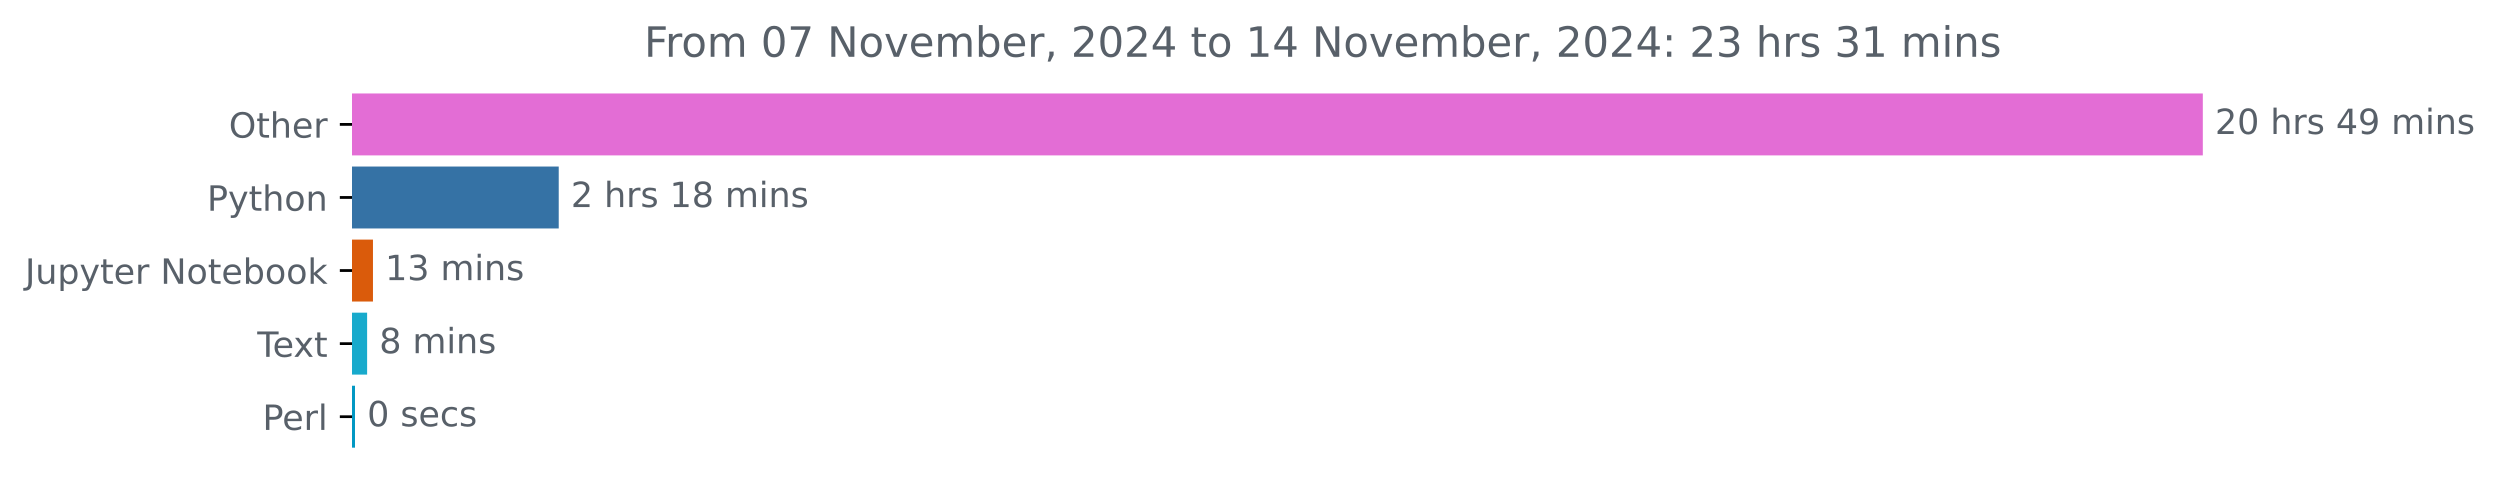
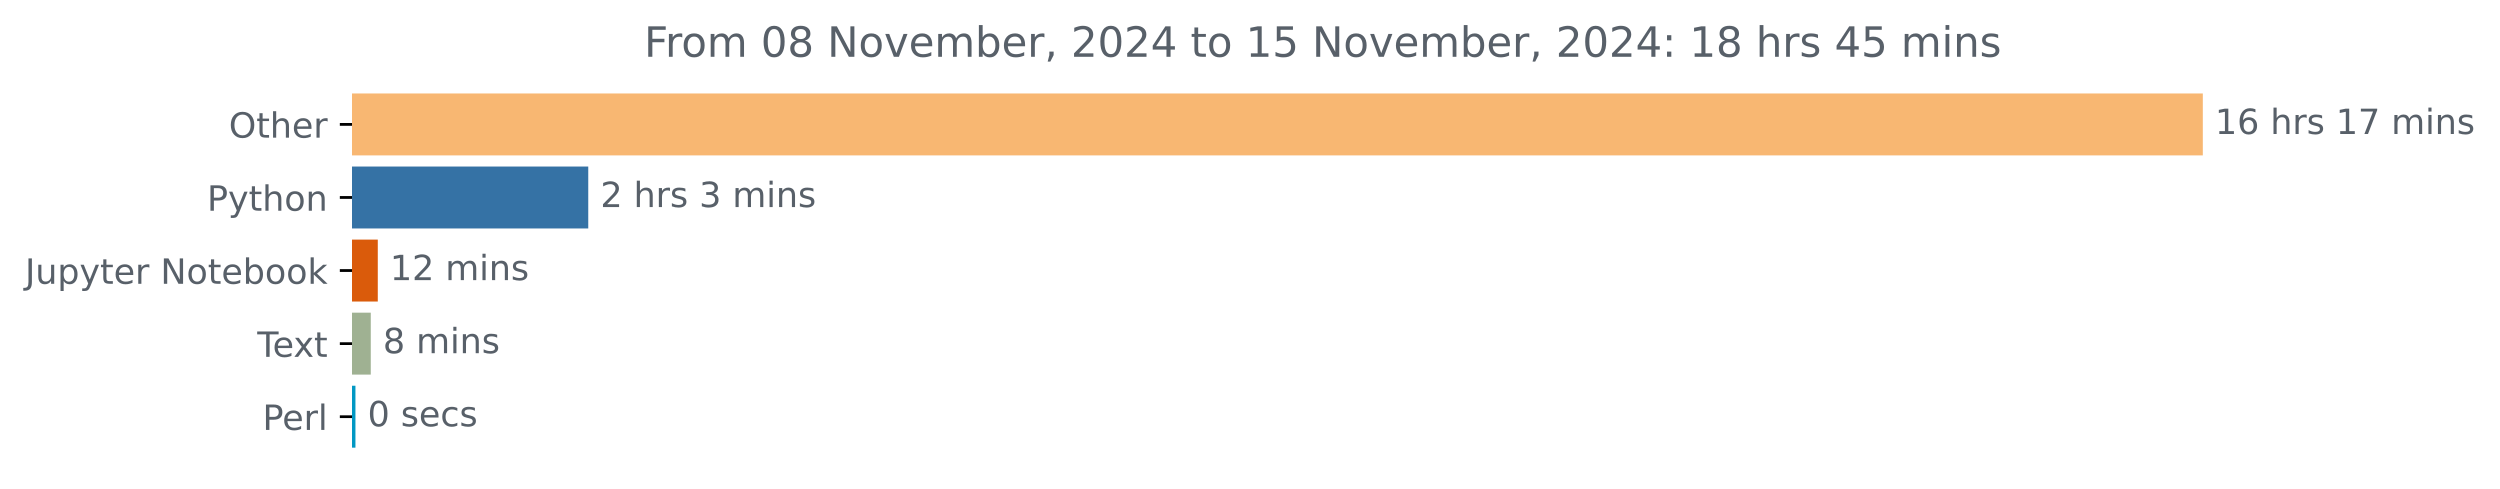
<svg xmlns="http://www.w3.org/2000/svg" xmlns:xlink="http://www.w3.org/1999/xlink" width="718.504pt" height="140.398pt" viewBox="0 0 718.504 140.398" version="1.1">
  <defs>
    <style type="text/css">*{stroke-linejoin: round; stroke-linecap: butt}</style>
  </defs>
  <g id="figure_1">
    <g id="patch_1">
      <path d="M 0 140.398  L 718.504 140.398  L 718.504 0  L 0 0  L 0 140.398  z " style="fill: none" />
    </g>
    <g id="axes_1">
      <g id="patch_2">
-         <path d="M 101.167 27.358  L 632.596 27.358  L 632.596 44.158  L 101.167 44.158  z " clip-path="url(#p1e03c0662f)" style="fill: #e36dd5; stroke: #e36dd5; stroke-linejoin: miter" />
+         <path d="M 101.167 27.358  L 632.596 27.358  L 632.596 44.158  L 101.167 44.158  z " clip-path="url(#pbfbd6ddb16)" style="fill: #f8b772; stroke: #f8b772; stroke-linejoin: miter" />
      </g>
      <g id="patch_3">
-         <path d="M 101.167 48.358  L 160.081 48.358  L 160.081 65.158  L 101.167 65.158  z " clip-path="url(#p1e03c0662f)" style="fill: #3572a5; stroke: #3572a5; stroke-linejoin: miter" />
+         <path d="M 101.167 48.358  L 168.567 48.358  L 168.567 65.158  L 101.167 65.158  z " clip-path="url(#pbfbd6ddb16)" style="fill: #3572a5; stroke: #3572a5; stroke-linejoin: miter" />
      </g>
      <g id="patch_4">
-         <path d="M 101.167 69.358  L 106.692 69.358  L 106.692 86.158  L 101.167 86.158  z " clip-path="url(#p1e03c0662f)" style="fill: #da5b0b; stroke: #da5b0b; stroke-linejoin: miter" />
+         <path d="M 101.167 69.358  L 108.078 69.358  L 108.078 86.158  L 101.167 86.158  z " clip-path="url(#pbfbd6ddb16)" style="fill: #da5b0b; stroke: #da5b0b; stroke-linejoin: miter" />
      </g>
      <g id="patch_5">
-         <path d="M 101.167 90.358  L 105.011 90.358  L 105.011 107.158  L 101.167 107.158  z " clip-path="url(#p1e03c0662f)" style="fill: #18aacc; stroke: #18aacc; stroke-linejoin: miter" />
+         <path d="M 101.167 90.358  L 106.06 90.358  L 106.06 107.158  L 101.167 107.158  z " clip-path="url(#pbfbd6ddb16)" style="fill: #9fb192; stroke: #9fb192; stroke-linejoin: miter" />
      </g>
      <g id="patch_6">
-         <path d="M 101.167 111.358  L 101.528 111.358  L 101.528 128.158  L 101.167 128.158  z " clip-path="url(#p1e03c0662f)" style="fill: #0298c3; stroke: #0298c3; stroke-linejoin: miter" />
+         <path d="M 101.167 111.358  L 101.656 111.358  L 101.656 128.158  L 101.167 128.158  z " clip-path="url(#pbfbd6ddb16)" style="fill: #0298c3; stroke: #0298c3; stroke-linejoin: miter" />
      </g>
      <g id="matplotlib.axis_1" />
      <g id="matplotlib.axis_2">
        <g id="ytick_1">
          <g id="line2d_1">
            <defs>
-               <path id="m2671ba67ed" d="M 0 0  L -3.5 0  " style="stroke: #000000; stroke-width: 0.8" />
+               <path id="m4e1b5228b0" d="M 0 0  L -3.5 0  " style="stroke: #000000; stroke-width: 0.8" />
            </defs>
            <g>
-               <use xlink:href="#m2671ba67ed" x="101.167" y="35.758" style="stroke: #000000; stroke-width: 0.8" />
+               <use xlink:href="#m4e1b5228b0" x="101.167" y="35.758" style="stroke: #000000; stroke-width: 0.8" />
            </g>
          </g>
          <g id="text_1">
            <g style="fill: #586069" transform="translate(65.77344 39.55734) scale(0.1 -0.1)">
              <defs>
                <path id="DejaVuSans-4f" d="M 2522 4238  Q 1834 4238 1429 3725  Q 1025 3213 1025 2328  Q 1025 1447 1429 934  Q 1834 422 2522 422  Q 3209 422 3611 934  Q 4013 1447 4013 2328  Q 4013 3213 3611 3725  Q 3209 4238 2522 4238  z M 2522 4750  Q 3503 4750 4090 4092  Q 4678 3434 4678 2328  Q 4678 1225 4090 567  Q 3503 -91 2522 -91  Q 1538 -91 948 565  Q 359 1222 359 2328  Q 359 3434 948 4092  Q 1538 4750 2522 4750  z " transform="scale(0.015625)" />
                <path id="DejaVuSans-74" d="M 1172 4494  L 1172 3500  L 2356 3500  L 2356 3053  L 1172 3053  L 1172 1153  Q 1172 725 1289 603  Q 1406 481 1766 481  L 2356 481  L 2356 0  L 1766 0  Q 1100 0 847 248  Q 594 497 594 1153  L 594 3053  L 172 3053  L 172 3500  L 594 3500  L 594 4494  L 1172 4494  z " transform="scale(0.015625)" />
                <path id="DejaVuSans-68" d="M 3513 2113  L 3513 0  L 2938 0  L 2938 2094  Q 2938 2591 2744 2837  Q 2550 3084 2163 3084  Q 1697 3084 1428 2787  Q 1159 2491 1159 1978  L 1159 0  L 581 0  L 581 4863  L 1159 4863  L 1159 2956  Q 1366 3272 1645 3428  Q 1925 3584 2291 3584  Q 2894 3584 3203 3211  Q 3513 2838 3513 2113  z " transform="scale(0.015625)" />
                <path id="DejaVuSans-65" d="M 3597 1894  L 3597 1613  L 953 1613  Q 991 1019 1311 708  Q 1631 397 2203 397  Q 2534 397 2845 478  Q 3156 559 3463 722  L 3463 178  Q 3153 47 2828 -22  Q 2503 -91 2169 -91  Q 1331 -91 842 396  Q 353 884 353 1716  Q 353 2575 817 3079  Q 1281 3584 2069 3584  Q 2775 3584 3186 3129  Q 3597 2675 3597 1894  z M 3022 2063  Q 3016 2534 2758 2815  Q 2500 3097 2075 3097  Q 1594 3097 1305 2825  Q 1016 2553 972 2059  L 3022 2063  z " transform="scale(0.015625)" />
                <path id="DejaVuSans-72" d="M 2631 2963  Q 2534 3019 2420 3045  Q 2306 3072 2169 3072  Q 1681 3072 1420 2755  Q 1159 2438 1159 1844  L 1159 0  L 581 0  L 581 3500  L 1159 3500  L 1159 2956  Q 1341 3275 1631 3429  Q 1922 3584 2338 3584  Q 2397 3584 2469 3576  Q 2541 3569 2628 3553  L 2631 2963  z " transform="scale(0.015625)" />
              </defs>
              <use xlink:href="#DejaVuSans-4f" />
              <use xlink:href="#DejaVuSans-74" x="78.711" />
              <use xlink:href="#DejaVuSans-68" x="117.92" />
              <use xlink:href="#DejaVuSans-65" x="181.299" />
              <use xlink:href="#DejaVuSans-72" x="242.822" />
            </g>
          </g>
        </g>
        <g id="ytick_2">
          <g id="line2d_2">
            <g>
-               <use xlink:href="#m2671ba67ed" x="101.167" y="56.758" style="stroke: #000000; stroke-width: 0.8" />
+               <use xlink:href="#m4e1b5228b0" x="101.167" y="56.758" style="stroke: #000000; stroke-width: 0.8" />
            </g>
          </g>
          <g id="text_2">
            <g style="fill: #586069" transform="translate(59.50469 60.55734) scale(0.1 -0.1)">
              <defs>
                <path id="DejaVuSans-50" d="M 1259 4147  L 1259 2394  L 2053 2394  Q 2494 2394 2734 2622  Q 2975 2850 2975 3272  Q 2975 3691 2734 3919  Q 2494 4147 2053 4147  L 1259 4147  z M 628 4666  L 2053 4666  Q 2838 4666 3239 4311  Q 3641 3956 3641 3272  Q 3641 2581 3239 2228  Q 2838 1875 2053 1875  L 1259 1875  L 1259 0  L 628 0  L 628 4666  z " transform="scale(0.015625)" />
                <path id="DejaVuSans-79" d="M 2059 -325  Q 1816 -950 1584 -1140  Q 1353 -1331 966 -1331  L 506 -1331  L 506 -850  L 844 -850  Q 1081 -850 1212 -737  Q 1344 -625 1503 -206  L 1606 56  L 191 3500  L 800 3500  L 1894 763  L 2988 3500  L 3597 3500  L 2059 -325  z " transform="scale(0.015625)" />
                <path id="DejaVuSans-6f" d="M 1959 3097  Q 1497 3097 1228 2736  Q 959 2375 959 1747  Q 959 1119 1226 758  Q 1494 397 1959 397  Q 2419 397 2687 759  Q 2956 1122 2956 1747  Q 2956 2369 2687 2733  Q 2419 3097 1959 3097  z M 1959 3584  Q 2709 3584 3137 3096  Q 3566 2609 3566 1747  Q 3566 888 3137 398  Q 2709 -91 1959 -91  Q 1206 -91 779 398  Q 353 888 353 1747  Q 353 2609 779 3096  Q 1206 3584 1959 3584  z " transform="scale(0.015625)" />
                <path id="DejaVuSans-6e" d="M 3513 2113  L 3513 0  L 2938 0  L 2938 2094  Q 2938 2591 2744 2837  Q 2550 3084 2163 3084  Q 1697 3084 1428 2787  Q 1159 2491 1159 1978  L 1159 0  L 581 0  L 581 3500  L 1159 3500  L 1159 2956  Q 1366 3272 1645 3428  Q 1925 3584 2291 3584  Q 2894 3584 3203 3211  Q 3513 2838 3513 2113  z " transform="scale(0.015625)" />
              </defs>
              <use xlink:href="#DejaVuSans-50" />
              <use xlink:href="#DejaVuSans-79" x="60.303" />
              <use xlink:href="#DejaVuSans-74" x="119.482" />
              <use xlink:href="#DejaVuSans-68" x="158.691" />
              <use xlink:href="#DejaVuSans-6f" x="222.07" />
              <use xlink:href="#DejaVuSans-6e" x="283.252" />
            </g>
          </g>
        </g>
        <g id="ytick_3">
          <g id="line2d_3">
            <g>
-               <use xlink:href="#m2671ba67ed" x="101.167" y="77.758" style="stroke: #000000; stroke-width: 0.8" />
+               <use xlink:href="#m4e1b5228b0" x="101.167" y="77.758" style="stroke: #000000; stroke-width: 0.8" />
            </g>
          </g>
          <g id="text_3">
            <g style="fill: #586069" transform="translate(7.2 81.55734) scale(0.1 -0.1)">
              <defs>
                <path id="DejaVuSans-4a" d="M 628 4666  L 1259 4666  L 1259 325  Q 1259 -519 939 -900  Q 619 -1281 -91 -1281  L -331 -1281  L -331 -750  L -134 -750  Q 284 -750 456 -515  Q 628 -281 628 325  L 628 4666  z " transform="scale(0.015625)" />
                <path id="DejaVuSans-75" d="M 544 1381  L 544 3500  L 1119 3500  L 1119 1403  Q 1119 906 1312 657  Q 1506 409 1894 409  Q 2359 409 2629 706  Q 2900 1003 2900 1516  L 2900 3500  L 3475 3500  L 3475 0  L 2900 0  L 2900 538  Q 2691 219 2414 64  Q 2138 -91 1772 -91  Q 1169 -91 856 284  Q 544 659 544 1381  z M 1991 3584  L 1991 3584  z " transform="scale(0.015625)" />
                <path id="DejaVuSans-70" d="M 1159 525  L 1159 -1331  L 581 -1331  L 581 3500  L 1159 3500  L 1159 2969  Q 1341 3281 1617 3432  Q 1894 3584 2278 3584  Q 2916 3584 3314 3078  Q 3713 2572 3713 1747  Q 3713 922 3314 415  Q 2916 -91 2278 -91  Q 1894 -91 1617 61  Q 1341 213 1159 525  z M 3116 1747  Q 3116 2381 2855 2742  Q 2594 3103 2138 3103  Q 1681 3103 1420 2742  Q 1159 2381 1159 1747  Q 1159 1113 1420 752  Q 1681 391 2138 391  Q 2594 391 2855 752  Q 3116 1113 3116 1747  z " transform="scale(0.015625)" />
                <path id="DejaVuSans-20" transform="scale(0.015625)" />
                <path id="DejaVuSans-4e" d="M 628 4666  L 1478 4666  L 3547 763  L 3547 4666  L 4159 4666  L 4159 0  L 3309 0  L 1241 3903  L 1241 0  L 628 0  L 628 4666  z " transform="scale(0.015625)" />
                <path id="DejaVuSans-62" d="M 3116 1747  Q 3116 2381 2855 2742  Q 2594 3103 2138 3103  Q 1681 3103 1420 2742  Q 1159 2381 1159 1747  Q 1159 1113 1420 752  Q 1681 391 2138 391  Q 2594 391 2855 752  Q 3116 1113 3116 1747  z M 1159 2969  Q 1341 3281 1617 3432  Q 1894 3584 2278 3584  Q 2916 3584 3314 3078  Q 3713 2572 3713 1747  Q 3713 922 3314 415  Q 2916 -91 2278 -91  Q 1894 -91 1617 61  Q 1341 213 1159 525  L 1159 0  L 581 0  L 581 4863  L 1159 4863  L 1159 2969  z " transform="scale(0.015625)" />
                <path id="DejaVuSans-6b" d="M 581 4863  L 1159 4863  L 1159 1991  L 2875 3500  L 3609 3500  L 1753 1863  L 3688 0  L 2938 0  L 1159 1709  L 1159 0  L 581 0  L 581 4863  z " transform="scale(0.015625)" />
              </defs>
              <use xlink:href="#DejaVuSans-4a" />
              <use xlink:href="#DejaVuSans-75" x="29.492" />
              <use xlink:href="#DejaVuSans-70" x="92.871" />
              <use xlink:href="#DejaVuSans-79" x="156.348" />
              <use xlink:href="#DejaVuSans-74" x="215.527" />
              <use xlink:href="#DejaVuSans-65" x="254.736" />
              <use xlink:href="#DejaVuSans-72" x="316.26" />
              <use xlink:href="#DejaVuSans-20" x="357.373" />
              <use xlink:href="#DejaVuSans-4e" x="389.16" />
              <use xlink:href="#DejaVuSans-6f" x="463.965" />
              <use xlink:href="#DejaVuSans-74" x="525.146" />
              <use xlink:href="#DejaVuSans-65" x="564.355" />
              <use xlink:href="#DejaVuSans-62" x="625.879" />
              <use xlink:href="#DejaVuSans-6f" x="689.355" />
              <use xlink:href="#DejaVuSans-6f" x="750.537" />
              <use xlink:href="#DejaVuSans-6b" x="811.719" />
            </g>
          </g>
        </g>
        <g id="ytick_4">
          <g id="line2d_4">
            <g>
-               <use xlink:href="#m2671ba67ed" x="101.167" y="98.758" style="stroke: #000000; stroke-width: 0.8" />
+               <use xlink:href="#m4e1b5228b0" x="101.167" y="98.758" style="stroke: #000000; stroke-width: 0.8" />
            </g>
          </g>
          <g id="text_4">
            <g style="fill: #586069" transform="translate(73.94219 102.5573) scale(0.1 -0.1)">
              <defs>
                <path id="DejaVuSans-54" d="M -19 4666  L 3928 4666  L 3928 4134  L 2272 4134  L 2272 0  L 1638 0  L 1638 4134  L -19 4134  L -19 4666  z " transform="scale(0.015625)" />
                <path id="DejaVuSans-78" d="M 3513 3500  L 2247 1797  L 3578 0  L 2900 0  L 1881 1375  L 863 0  L 184 0  L 1544 1831  L 300 3500  L 978 3500  L 1906 2253  L 2834 3500  L 3513 3500  z " transform="scale(0.015625)" />
              </defs>
              <use xlink:href="#DejaVuSans-54" />
              <use xlink:href="#DejaVuSans-65" x="44.084" />
              <use xlink:href="#DejaVuSans-78" x="103.857" />
              <use xlink:href="#DejaVuSans-74" x="163.037" />
            </g>
          </g>
        </g>
        <g id="ytick_5">
          <g id="line2d_5">
            <g>
-               <use xlink:href="#m2671ba67ed" x="101.167" y="119.758" style="stroke: #000000; stroke-width: 0.8" />
+               <use xlink:href="#m4e1b5228b0" x="101.167" y="119.758" style="stroke: #000000; stroke-width: 0.8" />
            </g>
          </g>
          <g id="text_5">
            <g style="fill: #586069" transform="translate(75.45781 123.5573) scale(0.1 -0.1)">
              <defs>
                <path id="DejaVuSans-6c" d="M 603 4863  L 1178 4863  L 1178 0  L 603 0  L 603 4863  z " transform="scale(0.015625)" />
              </defs>
              <use xlink:href="#DejaVuSans-50" />
              <use xlink:href="#DejaVuSans-65" x="56.678" />
              <use xlink:href="#DejaVuSans-72" x="118.201" />
              <use xlink:href="#DejaVuSans-6c" x="159.314" />
            </g>
          </g>
        </g>
      </g>
      <g id="text_6">
        <g style="fill: #586069" transform="translate(636.5958 38.5175) scale(0.1 -0.1)">
          <defs>
-             <path id="DejaVuSans-32" d="M 1228 531  L 3431 531  L 3431 0  L 469 0  L 469 531  Q 828 903 1448 1529  Q 2069 2156 2228 2338  Q 2531 2678 2651 2914  Q 2772 3150 2772 3378  Q 2772 3750 2511 3984  Q 2250 4219 1831 4219  Q 1534 4219 1204 4116  Q 875 4013 500 3803  L 500 4441  Q 881 4594 1212 4672  Q 1544 4750 1819 4750  Q 2544 4750 2975 4387  Q 3406 4025 3406 3419  Q 3406 3131 3298 2873  Q 3191 2616 2906 2266  Q 2828 2175 2409 1742  Q 1991 1309 1228 531  z " transform="scale(0.015625)" />
-             <path id="DejaVuSans-30" d="M 2034 4250  Q 1547 4250 1301 3770  Q 1056 3291 1056 2328  Q 1056 1369 1301 889  Q 1547 409 2034 409  Q 2525 409 2770 889  Q 3016 1369 3016 2328  Q 3016 3291 2770 3770  Q 2525 4250 2034 4250  z M 2034 4750  Q 2819 4750 3233 4129  Q 3647 3509 3647 2328  Q 3647 1150 3233 529  Q 2819 -91 2034 -91  Q 1250 -91 836 529  Q 422 1150 422 2328  Q 422 3509 836 4129  Q 1250 4750 2034 4750  z " transform="scale(0.015625)" />
+             <path id="DejaVuSans-31" d="M 794 531  L 1825 531  L 1825 4091  L 703 3866  L 703 4441  L 1819 4666  L 2450 4666  L 2450 531  L 3481 531  L 3481 0  L 794 0  L 794 531  z " transform="scale(0.015625)" />
+             <path id="DejaVuSans-36" d="M 2113 2584  Q 1688 2584 1439 2293  Q 1191 2003 1191 1497  Q 1191 994 1439 701  Q 1688 409 2113 409  Q 2538 409 2786 701  Q 3034 994 3034 1497  Q 3034 2003 2786 2293  Q 2538 2584 2113 2584  z M 3366 4563  L 3366 3988  Q 3128 4100 2886 4159  Q 2644 4219 2406 4219  Q 1781 4219 1451 3797  Q 1122 3375 1075 2522  Q 1259 2794 1537 2939  Q 1816 3084 2150 3084  Q 2853 3084 3261 2657  Q 3669 2231 3669 1497  Q 3669 778 3244 343  Q 2819 -91 2113 -91  Q 1303 -91 875 529  Q 447 1150 447 2328  Q 447 3434 972 4092  Q 1497 4750 2381 4750  Q 2619 4750 2861 4703  Q 3103 4656 3366 4563  z " transform="scale(0.015625)" />
            <path id="DejaVuSans-73" d="M 2834 3397  L 2834 2853  Q 2591 2978 2328 3040  Q 2066 3103 1784 3103  Q 1356 3103 1142 2972  Q 928 2841 928 2578  Q 928 2378 1081 2264  Q 1234 2150 1697 2047  L 1894 2003  Q 2506 1872 2764 1633  Q 3022 1394 3022 966  Q 3022 478 2636 193  Q 2250 -91 1575 -91  Q 1294 -91 989 -36  Q 684 19 347 128  L 347 722  Q 666 556 975 473  Q 1284 391 1588 391  Q 1994 391 2212 530  Q 2431 669 2431 922  Q 2431 1156 2273 1281  Q 2116 1406 1581 1522  L 1381 1569  Q 847 1681 609 1914  Q 372 2147 372 2553  Q 372 3047 722 3315  Q 1072 3584 1716 3584  Q 2034 3584 2315 3537  Q 2597 3491 2834 3397  z " transform="scale(0.015625)" />
-             <path id="DejaVuSans-34" d="M 2419 4116  L 825 1625  L 2419 1625  L 2419 4116  z M 2253 4666  L 3047 4666  L 3047 1625  L 3713 1625  L 3713 1100  L 3047 1100  L 3047 0  L 2419 0  L 2419 1100  L 313 1100  L 313 1709  L 2253 4666  z " transform="scale(0.015625)" />
-             <path id="DejaVuSans-39" d="M 703 97  L 703 672  Q 941 559 1184 500  Q 1428 441 1663 441  Q 2288 441 2617 861  Q 2947 1281 2994 2138  Q 2813 1869 2534 1725  Q 2256 1581 1919 1581  Q 1219 1581 811 2004  Q 403 2428 403 3163  Q 403 3881 828 4315  Q 1253 4750 1959 4750  Q 2769 4750 3195 4129  Q 3622 3509 3622 2328  Q 3622 1225 3098 567  Q 2575 -91 1691 -91  Q 1453 -91 1209 -44  Q 966 3 703 97  z M 1959 2075  Q 2384 2075 2632 2365  Q 2881 2656 2881 3163  Q 2881 3666 2632 3958  Q 2384 4250 1959 4250  Q 1534 4250 1286 3958  Q 1038 3666 1038 3163  Q 1038 2656 1286 2365  Q 1534 2075 1959 2075  z " transform="scale(0.015625)" />
+             <path id="DejaVuSans-37" d="M 525 4666  L 3525 4666  L 3525 4397  L 1831 0  L 1172 0  L 2766 4134  L 525 4134  L 525 4666  z " transform="scale(0.015625)" />
            <path id="DejaVuSans-6d" d="M 3328 2828  Q 3544 3216 3844 3400  Q 4144 3584 4550 3584  Q 5097 3584 5394 3201  Q 5691 2819 5691 2113  L 5691 0  L 5113 0  L 5113 2094  Q 5113 2597 4934 2840  Q 4756 3084 4391 3084  Q 3944 3084 3684 2787  Q 3425 2491 3425 1978  L 3425 0  L 2847 0  L 2847 2094  Q 2847 2600 2669 2842  Q 2491 3084 2119 3084  Q 1678 3084 1418 2786  Q 1159 2488 1159 1978  L 1159 0  L 581 0  L 581 3500  L 1159 3500  L 1159 2956  Q 1356 3278 1631 3431  Q 1906 3584 2284 3584  Q 2666 3584 2933 3390  Q 3200 3197 3328 2828  z " transform="scale(0.015625)" />
            <path id="DejaVuSans-69" d="M 603 3500  L 1178 3500  L 1178 0  L 603 0  L 603 3500  z M 603 4863  L 1178 4863  L 1178 4134  L 603 4134  L 603 4863  z " transform="scale(0.015625)" />
          </defs>
-           <use xlink:href="#DejaVuSans-32" />
-           <use xlink:href="#DejaVuSans-30" x="63.623" />
+           <use xlink:href="#DejaVuSans-31" />
+           <use xlink:href="#DejaVuSans-36" x="63.623" />
          <use xlink:href="#DejaVuSans-20" x="127.246" />
          <use xlink:href="#DejaVuSans-68" x="159.033" />
          <use xlink:href="#DejaVuSans-72" x="222.412" />
          <use xlink:href="#DejaVuSans-73" x="263.525" />
          <use xlink:href="#DejaVuSans-20" x="315.625" />
-           <use xlink:href="#DejaVuSans-34" x="347.412" />
-           <use xlink:href="#DejaVuSans-39" x="411.035" />
+           <use xlink:href="#DejaVuSans-31" x="347.412" />
+           <use xlink:href="#DejaVuSans-37" x="411.035" />
          <use xlink:href="#DejaVuSans-20" x="474.658" />
          <use xlink:href="#DejaVuSans-6d" x="506.445" />
          <use xlink:href="#DejaVuSans-69" x="603.857" />
          <use xlink:href="#DejaVuSans-6e" x="631.641" />
          <use xlink:href="#DejaVuSans-73" x="695.02" />
        </g>
      </g>
      <g id="text_7">
-         <g style="fill: #586069" transform="translate(164.0814 59.5175) scale(0.1 -0.1)">
-           <defs>
-             <path id="DejaVuSans-31" d="M 794 531  L 1825 531  L 1825 4091  L 703 3866  L 703 4441  L 1819 4666  L 2450 4666  L 2450 531  L 3481 531  L 3481 0  L 794 0  L 794 531  z " transform="scale(0.015625)" />
-             <path id="DejaVuSans-38" d="M 2034 2216  Q 1584 2216 1326 1975  Q 1069 1734 1069 1313  Q 1069 891 1326 650  Q 1584 409 2034 409  Q 2484 409 2743 651  Q 3003 894 3003 1313  Q 3003 1734 2745 1975  Q 2488 2216 2034 2216  z M 1403 2484  Q 997 2584 770 2862  Q 544 3141 544 3541  Q 544 4100 942 4425  Q 1341 4750 2034 4750  Q 2731 4750 3128 4425  Q 3525 4100 3525 3541  Q 3525 3141 3298 2862  Q 3072 2584 2669 2484  Q 3125 2378 3379 2068  Q 3634 1759 3634 1313  Q 3634 634 3220 271  Q 2806 -91 2034 -91  Q 1263 -91 848 271  Q 434 634 434 1313  Q 434 1759 690 2068  Q 947 2378 1403 2484  z M 1172 3481  Q 1172 3119 1398 2916  Q 1625 2713 2034 2713  Q 2441 2713 2670 2916  Q 2900 3119 2900 3481  Q 2900 3844 2670 4047  Q 2441 4250 2034 4250  Q 1625 4250 1398 4047  Q 1172 3844 1172 3481  z " transform="scale(0.015625)" />
+         <g style="fill: #586069" transform="translate(172.5667 59.5175) scale(0.1 -0.1)">
+           <defs>
+             <path id="DejaVuSans-32" d="M 1228 531  L 3431 531  L 3431 0  L 469 0  L 469 531  Q 828 903 1448 1529  Q 2069 2156 2228 2338  Q 2531 2678 2651 2914  Q 2772 3150 2772 3378  Q 2772 3750 2511 3984  Q 2250 4219 1831 4219  Q 1534 4219 1204 4116  Q 875 4013 500 3803  L 500 4441  Q 881 4594 1212 4672  Q 1544 4750 1819 4750  Q 2544 4750 2975 4387  Q 3406 4025 3406 3419  Q 3406 3131 3298 2873  Q 3191 2616 2906 2266  Q 2828 2175 2409 1742  Q 1991 1309 1228 531  z " transform="scale(0.015625)" />
+             <path id="DejaVuSans-33" d="M 2597 2516  Q 3050 2419 3304 2112  Q 3559 1806 3559 1356  Q 3559 666 3084 287  Q 2609 -91 1734 -91  Q 1441 -91 1130 -33  Q 819 25 488 141  L 488 750  Q 750 597 1062 519  Q 1375 441 1716 441  Q 2309 441 2620 675  Q 2931 909 2931 1356  Q 2931 1769 2642 2001  Q 2353 2234 1838 2234  L 1294 2234  L 1294 2753  L 1863 2753  Q 2328 2753 2575 2939  Q 2822 3125 2822 3475  Q 2822 3834 2567 4026  Q 2313 4219 1838 4219  Q 1578 4219 1281 4162  Q 984 4106 628 3988  L 628 4550  Q 988 4650 1302 4700  Q 1616 4750 1894 4750  Q 2613 4750 3031 4423  Q 3450 4097 3450 3541  Q 3450 3153 3228 2886  Q 3006 2619 2597 2516  z " transform="scale(0.015625)" />
          </defs>
          <use xlink:href="#DejaVuSans-32" />
          <use xlink:href="#DejaVuSans-20" x="63.623" />
          <use xlink:href="#DejaVuSans-68" x="95.41" />
          <use xlink:href="#DejaVuSans-72" x="158.789" />
          <use xlink:href="#DejaVuSans-73" x="199.902" />
          <use xlink:href="#DejaVuSans-20" x="252.002" />
-           <use xlink:href="#DejaVuSans-31" x="283.789" />
-           <use xlink:href="#DejaVuSans-38" x="347.412" />
-           <use xlink:href="#DejaVuSans-20" x="411.035" />
-           <use xlink:href="#DejaVuSans-6d" x="442.822" />
-           <use xlink:href="#DejaVuSans-69" x="540.234" />
-           <use xlink:href="#DejaVuSans-6e" x="568.018" />
-           <use xlink:href="#DejaVuSans-73" x="631.396" />
+           <use xlink:href="#DejaVuSans-33" x="283.789" />
+           <use xlink:href="#DejaVuSans-20" x="347.412" />
+           <use xlink:href="#DejaVuSans-6d" x="379.199" />
+           <use xlink:href="#DejaVuSans-69" x="476.611" />
+           <use xlink:href="#DejaVuSans-6e" x="504.395" />
+           <use xlink:href="#DejaVuSans-73" x="567.773" />
        </g>
      </g>
      <g id="text_8">
-         <g style="fill: #586069" transform="translate(110.6923 80.5175) scale(0.1 -0.1)">
-           <defs>
-             <path id="DejaVuSans-33" d="M 2597 2516  Q 3050 2419 3304 2112  Q 3559 1806 3559 1356  Q 3559 666 3084 287  Q 2609 -91 1734 -91  Q 1441 -91 1130 -33  Q 819 25 488 141  L 488 750  Q 750 597 1062 519  Q 1375 441 1716 441  Q 2309 441 2620 675  Q 2931 909 2931 1356  Q 2931 1769 2642 2001  Q 2353 2234 1838 2234  L 1294 2234  L 1294 2753  L 1863 2753  Q 2328 2753 2575 2939  Q 2822 3125 2822 3475  Q 2822 3834 2567 4026  Q 2313 4219 1838 4219  Q 1578 4219 1281 4162  Q 984 4106 628 3988  L 628 4550  Q 988 4650 1302 4700  Q 1616 4750 1894 4750  Q 2613 4750 3031 4423  Q 3450 4097 3450 3541  Q 3450 3153 3228 2886  Q 3006 2619 2597 2516  z " transform="scale(0.015625)" />
-           </defs>
+         <g style="fill: #586069" transform="translate(112.0784 80.5175) scale(0.1 -0.1)">
          <use xlink:href="#DejaVuSans-31" />
-           <use xlink:href="#DejaVuSans-33" x="63.623" />
+           <use xlink:href="#DejaVuSans-32" x="63.623" />
          <use xlink:href="#DejaVuSans-20" x="127.246" />
          <use xlink:href="#DejaVuSans-6d" x="159.033" />
          <use xlink:href="#DejaVuSans-69" x="256.445" />
          <use xlink:href="#DejaVuSans-6e" x="284.229" />
          <use xlink:href="#DejaVuSans-73" x="347.607" />
        </g>
      </g>
      <g id="text_9">
-         <g style="fill: #586069" transform="translate(109.0107 101.5175) scale(0.1 -0.1)">
+         <g style="fill: #586069" transform="translate(110.0601 101.5175) scale(0.1 -0.1)">
+           <defs>
+             <path id="DejaVuSans-38" d="M 2034 2216  Q 1584 2216 1326 1975  Q 1069 1734 1069 1313  Q 1069 891 1326 650  Q 1584 409 2034 409  Q 2484 409 2743 651  Q 3003 894 3003 1313  Q 3003 1734 2745 1975  Q 2488 2216 2034 2216  z M 1403 2484  Q 997 2584 770 2862  Q 544 3141 544 3541  Q 544 4100 942 4425  Q 1341 4750 2034 4750  Q 2731 4750 3128 4425  Q 3525 4100 3525 3541  Q 3525 3141 3298 2862  Q 3072 2584 2669 2484  Q 3125 2378 3379 2068  Q 3634 1759 3634 1313  Q 3634 634 3220 271  Q 2806 -91 2034 -91  Q 1263 -91 848 271  Q 434 634 434 1313  Q 434 1759 690 2068  Q 947 2378 1403 2484  z M 1172 3481  Q 1172 3119 1398 2916  Q 1625 2713 2034 2713  Q 2441 2713 2670 2916  Q 2900 3119 2900 3481  Q 2900 3844 2670 4047  Q 2441 4250 2034 4250  Q 1625 4250 1398 4047  Q 1172 3844 1172 3481  z " transform="scale(0.015625)" />
+           </defs>
          <use xlink:href="#DejaVuSans-38" />
          <use xlink:href="#DejaVuSans-20" x="63.623" />
          <use xlink:href="#DejaVuSans-6d" x="95.41" />
          <use xlink:href="#DejaVuSans-69" x="192.822" />
          <use xlink:href="#DejaVuSans-6e" x="220.605" />
          <use xlink:href="#DejaVuSans-73" x="283.984" />
        </g>
      </g>
      <g id="text_10">
-         <g style="fill: #586069" transform="translate(105.5275 122.5175) scale(0.1 -0.1)">
-           <defs>
+         <g style="fill: #586069" transform="translate(105.6565 122.5175) scale(0.1 -0.1)">
+           <defs>
+             <path id="DejaVuSans-30" d="M 2034 4250  Q 1547 4250 1301 3770  Q 1056 3291 1056 2328  Q 1056 1369 1301 889  Q 1547 409 2034 409  Q 2525 409 2770 889  Q 3016 1369 3016 2328  Q 3016 3291 2770 3770  Q 2525 4250 2034 4250  z M 2034 4750  Q 2819 4750 3233 4129  Q 3647 3509 3647 2328  Q 3647 1150 3233 529  Q 2819 -91 2034 -91  Q 1250 -91 836 529  Q 422 1150 422 2328  Q 422 3509 836 4129  Q 1250 4750 2034 4750  z " transform="scale(0.015625)" />
            <path id="DejaVuSans-63" d="M 3122 3366  L 3122 2828  Q 2878 2963 2633 3030  Q 2388 3097 2138 3097  Q 1578 3097 1268 2742  Q 959 2388 959 1747  Q 959 1106 1268 751  Q 1578 397 2138 397  Q 2388 397 2633 464  Q 2878 531 3122 666  L 3122 134  Q 2881 22 2623 -34  Q 2366 -91 2075 -91  Q 1284 -91 818 406  Q 353 903 353 1747  Q 353 2603 823 3093  Q 1294 3584 2113 3584  Q 2378 3584 2631 3529  Q 2884 3475 3122 3366  z " transform="scale(0.015625)" />
          </defs>
          <use xlink:href="#DejaVuSans-30" />
          <use xlink:href="#DejaVuSans-20" x="63.623" />
          <use xlink:href="#DejaVuSans-73" x="95.41" />
          <use xlink:href="#DejaVuSans-65" x="147.51" />
          <use xlink:href="#DejaVuSans-63" x="209.033" />
          <use xlink:href="#DejaVuSans-73" x="264.014" />
        </g>
      </g>
      <g id="text_11">
        <g style="fill: #586069" transform="translate(185.1259 16.31812) scale(0.12 -0.12)">
          <defs>
            <path id="DejaVuSans-46" d="M 628 4666  L 3309 4666  L 3309 4134  L 1259 4134  L 1259 2759  L 3109 2759  L 3109 2228  L 1259 2228  L 1259 0  L 628 0  L 628 4666  z " transform="scale(0.015625)" />
-             <path id="DejaVuSans-37" d="M 525 4666  L 3525 4666  L 3525 4397  L 1831 0  L 1172 0  L 2766 4134  L 525 4134  L 525 4666  z " transform="scale(0.015625)" />
            <path id="DejaVuSans-76" d="M 191 3500  L 800 3500  L 1894 563  L 2988 3500  L 3597 3500  L 2284 0  L 1503 0  L 191 3500  z " transform="scale(0.015625)" />
            <path id="DejaVuSans-2c" d="M 750 794  L 1409 794  L 1409 256  L 897 -744  L 494 -744  L 750 256  L 750 794  z " transform="scale(0.015625)" />
+             <path id="DejaVuSans-34" d="M 2419 4116  L 825 1625  L 2419 1625  L 2419 4116  z M 2253 4666  L 3047 4666  L 3047 1625  L 3713 1625  L 3713 1100  L 3047 1100  L 3047 0  L 2419 0  L 2419 1100  L 313 1100  L 313 1709  L 2253 4666  z " transform="scale(0.015625)" />
+             <path id="DejaVuSans-35" d="M 691 4666  L 3169 4666  L 3169 4134  L 1269 4134  L 1269 2991  Q 1406 3038 1543 3061  Q 1681 3084 1819 3084  Q 2600 3084 3056 2656  Q 3513 2228 3513 1497  Q 3513 744 3044 326  Q 2575 -91 1722 -91  Q 1428 -91 1123 -41  Q 819 9 494 109  L 494 744  Q 775 591 1075 516  Q 1375 441 1709 441  Q 2250 441 2565 725  Q 2881 1009 2881 1497  Q 2881 1984 2565 2268  Q 2250 2553 1709 2553  Q 1456 2553 1204 2497  Q 953 2441 691 2322  L 691 4666  z " transform="scale(0.015625)" />
            <path id="DejaVuSans-3a" d="M 750 794  L 1409 794  L 1409 0  L 750 0  L 750 794  z M 750 3309  L 1409 3309  L 1409 2516  L 750 2516  L 750 3309  z " transform="scale(0.015625)" />
          </defs>
          <use xlink:href="#DejaVuSans-46" />
          <use xlink:href="#DejaVuSans-72" x="50.27" />
          <use xlink:href="#DejaVuSans-6f" x="89.133" />
          <use xlink:href="#DejaVuSans-6d" x="150.314" />
          <use xlink:href="#DejaVuSans-20" x="247.727" />
          <use xlink:href="#DejaVuSans-30" x="279.514" />
-           <use xlink:href="#DejaVuSans-37" x="343.137" />
+           <use xlink:href="#DejaVuSans-38" x="343.137" />
          <use xlink:href="#DejaVuSans-20" x="406.76" />
          <use xlink:href="#DejaVuSans-4e" x="438.547" />
          <use xlink:href="#DejaVuSans-6f" x="513.352" />
          <use xlink:href="#DejaVuSans-76" x="574.533" />
          <use xlink:href="#DejaVuSans-65" x="633.713" />
          <use xlink:href="#DejaVuSans-6d" x="695.236" />
          <use xlink:href="#DejaVuSans-62" x="792.648" />
          <use xlink:href="#DejaVuSans-65" x="856.125" />
          <use xlink:href="#DejaVuSans-72" x="917.648" />
          <use xlink:href="#DejaVuSans-2c" x="958.762" />
          <use xlink:href="#DejaVuSans-20" x="990.549" />
          <use xlink:href="#DejaVuSans-32" x="1022.336" />
          <use xlink:href="#DejaVuSans-30" x="1085.959" />
          <use xlink:href="#DejaVuSans-32" x="1149.582" />
          <use xlink:href="#DejaVuSans-34" x="1213.205" />
          <use xlink:href="#DejaVuSans-20" x="1276.828" />
          <use xlink:href="#DejaVuSans-74" x="1308.615" />
          <use xlink:href="#DejaVuSans-6f" x="1347.824" />
          <use xlink:href="#DejaVuSans-20" x="1409.006" />
          <use xlink:href="#DejaVuSans-31" x="1440.793" />
-           <use xlink:href="#DejaVuSans-34" x="1504.416" />
+           <use xlink:href="#DejaVuSans-35" x="1504.416" />
          <use xlink:href="#DejaVuSans-20" x="1568.039" />
          <use xlink:href="#DejaVuSans-4e" x="1599.826" />
          <use xlink:href="#DejaVuSans-6f" x="1674.631" />
          <use xlink:href="#DejaVuSans-76" x="1735.812" />
          <use xlink:href="#DejaVuSans-65" x="1794.992" />
          <use xlink:href="#DejaVuSans-6d" x="1856.516" />
          <use xlink:href="#DejaVuSans-62" x="1953.928" />
          <use xlink:href="#DejaVuSans-65" x="2017.404" />
          <use xlink:href="#DejaVuSans-72" x="2078.928" />
          <use xlink:href="#DejaVuSans-2c" x="2120.041" />
          <use xlink:href="#DejaVuSans-20" x="2151.828" />
          <use xlink:href="#DejaVuSans-32" x="2183.615" />
          <use xlink:href="#DejaVuSans-30" x="2247.238" />
          <use xlink:href="#DejaVuSans-32" x="2310.861" />
          <use xlink:href="#DejaVuSans-34" x="2374.484" />
          <use xlink:href="#DejaVuSans-3a" x="2438.107" />
          <use xlink:href="#DejaVuSans-20" x="2471.799" />
-           <use xlink:href="#DejaVuSans-32" x="2503.586" />
-           <use xlink:href="#DejaVuSans-33" x="2567.209" />
+           <use xlink:href="#DejaVuSans-31" x="2503.586" />
+           <use xlink:href="#DejaVuSans-38" x="2567.209" />
          <use xlink:href="#DejaVuSans-20" x="2630.832" />
          <use xlink:href="#DejaVuSans-68" x="2662.619" />
          <use xlink:href="#DejaVuSans-72" x="2725.998" />
          <use xlink:href="#DejaVuSans-73" x="2767.111" />
          <use xlink:href="#DejaVuSans-20" x="2819.211" />
-           <use xlink:href="#DejaVuSans-33" x="2850.998" />
-           <use xlink:href="#DejaVuSans-31" x="2914.621" />
+           <use xlink:href="#DejaVuSans-34" x="2850.998" />
+           <use xlink:href="#DejaVuSans-35" x="2914.621" />
          <use xlink:href="#DejaVuSans-20" x="2978.244" />
          <use xlink:href="#DejaVuSans-6d" x="3010.031" />
          <use xlink:href="#DejaVuSans-69" x="3107.443" />
          <use xlink:href="#DejaVuSans-6e" x="3135.227" />
          <use xlink:href="#DejaVuSans-73" x="3198.605" />
        </g>
      </g>
    </g>
  </g>
  <defs>
-     <clipPath id="p1e03c0662f">
+     <clipPath id="pbfbd6ddb16">
      <rect x="101.167" y="22.318" width="558" height="110.88" />
    </clipPath>
  </defs>
</svg>
